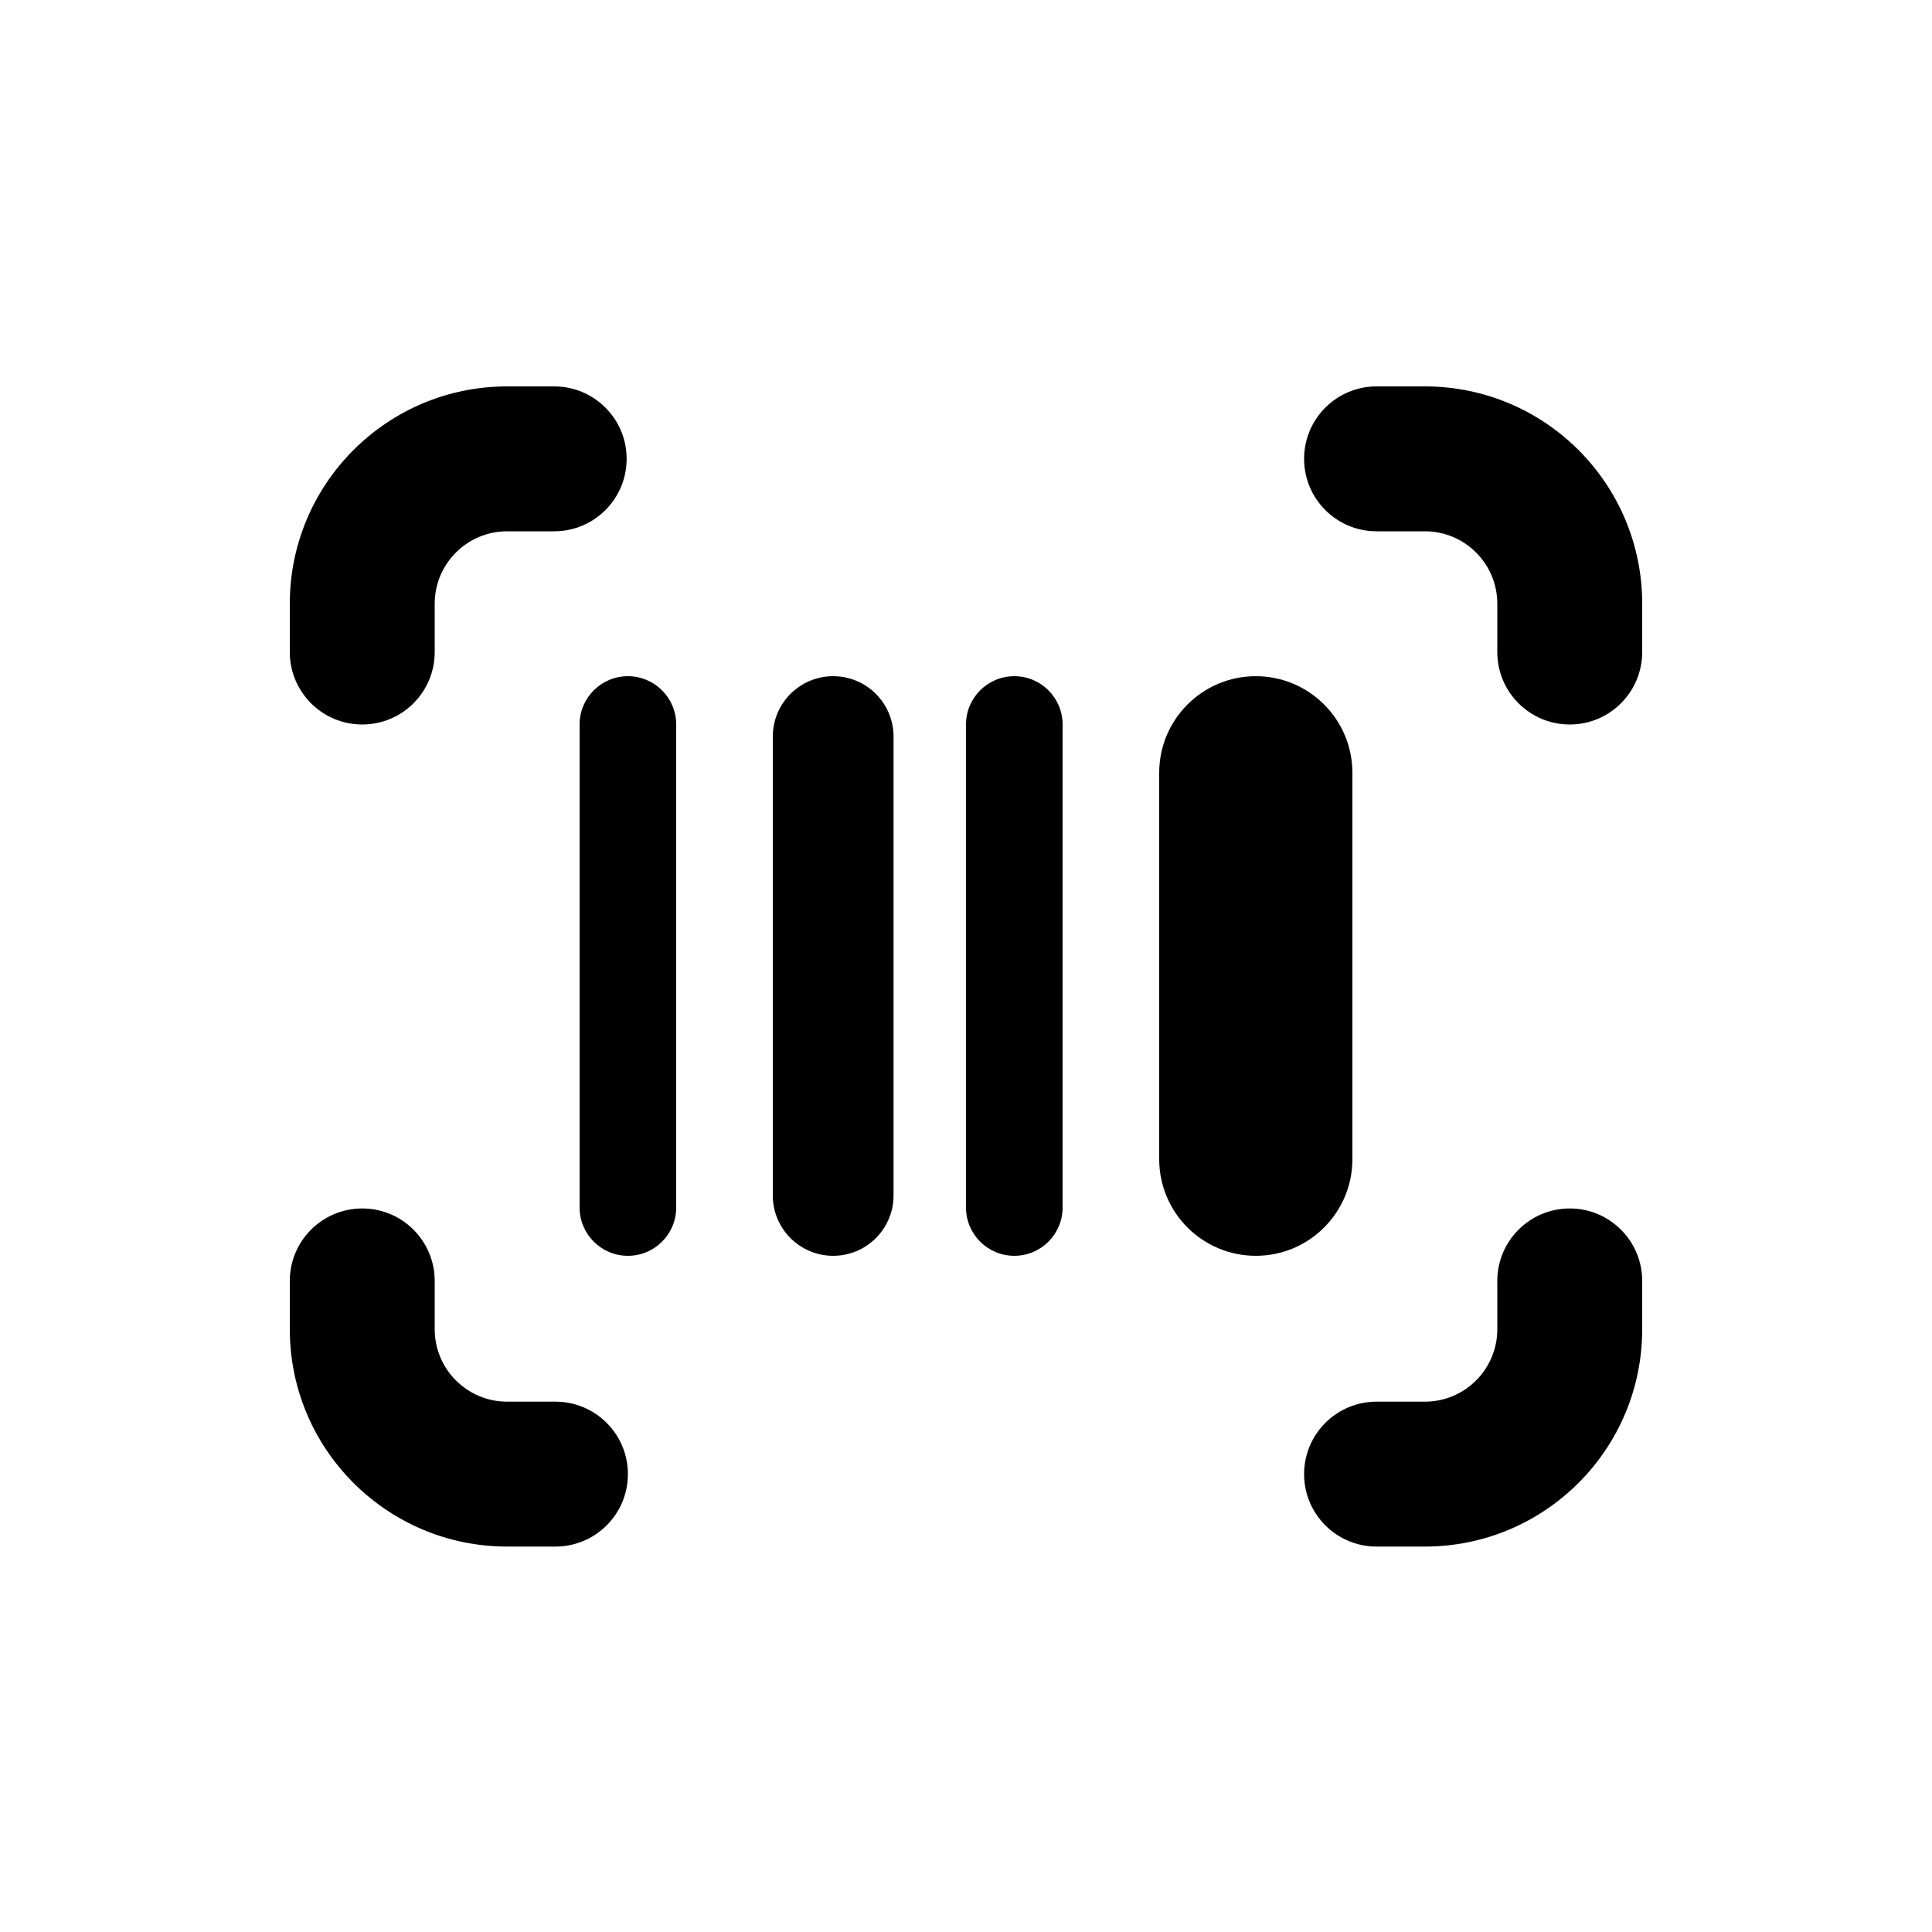
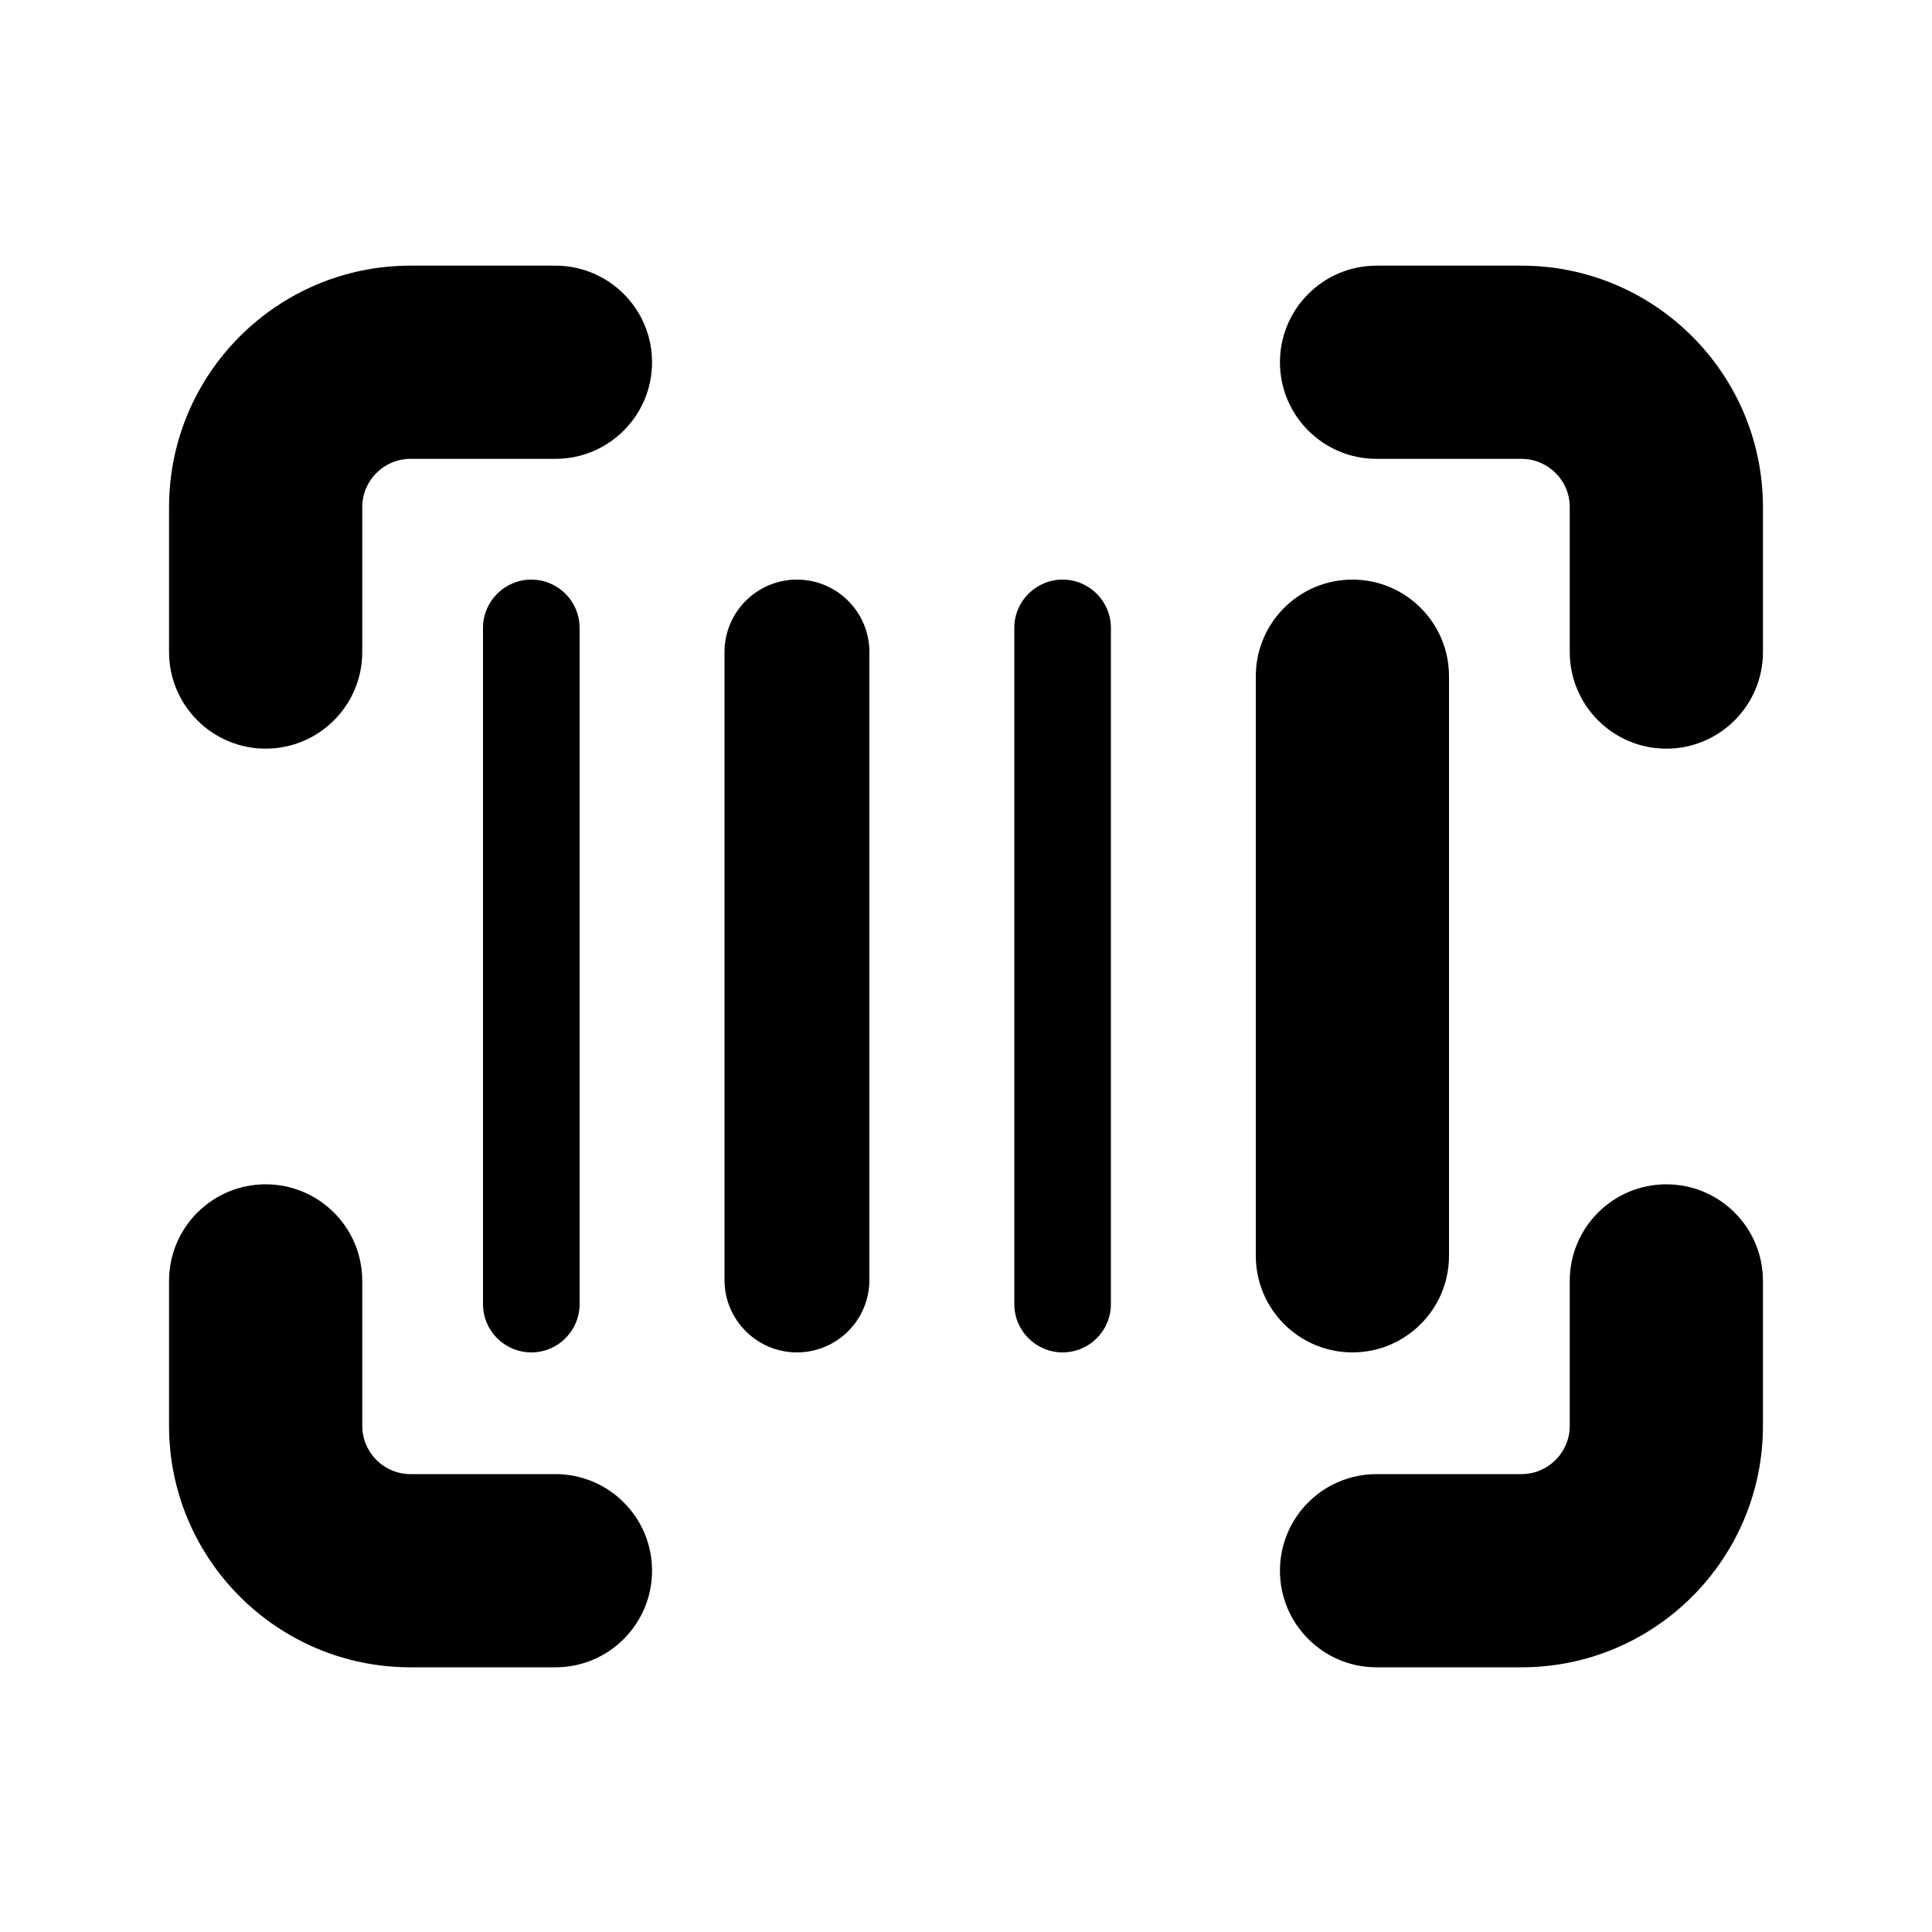
<svg xmlns="http://www.w3.org/2000/svg" viewBox="0 0 20 20">
-   <path d="M4.5 6.25a.75.75 0 0 1 .75-.75h.487a.75.75 0 1 0 0-1.5h-.487a2.25 2.25 0 0 0-2.25 2.25v.5a.75.75 0 0 0 1.5 0v-.5Z" />
-   <path d="M4.5 13.76c0 .414.336.75.75.75h.5a.75.75 0 0 1 0 1.5h-.5a2.25 2.25 0 0 1-2.25-2.25v-.5a.75.75 0 0 1 1.5 0v.5Z" />
-   <path d="M14.75 5.5a.75.75 0 0 1 .75.75v.5a.75.75 0 0 0 1.5 0v-.5a2.25 2.25 0 0 0-2.25-2.25h-.5a.75.75 0 0 0 0 1.5h.5Z" />
-   <path d="M15.5 13.76a.75.75 0 0 1-.75.75h-.5a.75.75 0 0 0 0 1.5h.5a2.25 2.25 0 0 0 2.25-2.25v-.5a.75.75 0 0 0-1.5 0v.5Z" />
-   <path d="M6 7.5a.5.5 0 0 1 1 0v5a.5.5 0 0 1-1 0v-5Z" />
-   <path d="M10.5 7a.5.5 0 0 0-.5.5v5a.5.5 0 0 0 1 0v-5a.5.5 0 0 0-.5-.5Z" />
-   <path d="M8 7.625a.625.625 0 1 1 1.25 0v4.75a.625.625 0 1 1-1.25 0v-4.75Z" />
-   <path d="M13 7a1 1 0 0 0-1 1v4a1 1 0 1 0 2 0v-4a1 1 0 0 0-1-1Z" />
+   <path d="M3.75 5.25c0-.276.224-.5.5-.5h1.5c.552 0 1-.448 1-1s-.448-1-1-1h-1.5c-1.38 0-2.5 1.12-2.5 2.5v1.5c0 .552.448 1 1 1s1-.448 1-1v-1.5Z" />
+   <path d="M3.75 14.76c0 .276.224.5.5.5h1.5c.552 0 1 .447 1 1 0 .552-.448 1-1 1h-1.5c-1.38 0-2.5-1.12-2.5-2.5v-1.5c0-.553.448-1 1-1s1 .447 1 1v1.5Z" />
+   <path d="M15.75 4.75c.276 0 .5.224.5.5v1.5c0 .552.448 1 1 1s1-.448 1-1v-1.5c0-1.38-1.12-2.5-2.5-2.5h-1.5c-.552 0-1 .448-1 1s.448 1 1 1h1.5Z" />
+   <path d="M16.25 14.76c0 .276-.224.5-.5.5h-1.5c-.552 0-1 .447-1 1 0 .552.448 1 1 1h1.5c1.38 0 2.5-1.12 2.5-2.5v-1.5c0-.553-.448-1-1-1s-1 .447-1 1v1.5Z" />
+   <path d="M5 6.5c0-.276.224-.5.5-.5s.5.224.5.5v7c0 .276-.224.5-.5.5s-.5-.224-.5-.5v-7Z" />
+   <path d="M11 6c-.276 0-.5.224-.5.5v7c0 .276.224.5.5.5s.5-.224.5-.5v-7c0-.276-.224-.5-.5-.5Z" />
+   <path d="M7.5 6.75c0-.414.336-.75.75-.75s.75.336.75.75v6.5c0 .414-.336.75-.75.75s-.75-.336-.75-.75v-6.5Z" />
+   <path d="M14 6c-.552 0-1 .448-1 1v6c0 .552.448 1 1 1s1-.448 1-1v-6c0-.552-.448-1-1-1Z" />
</svg>
